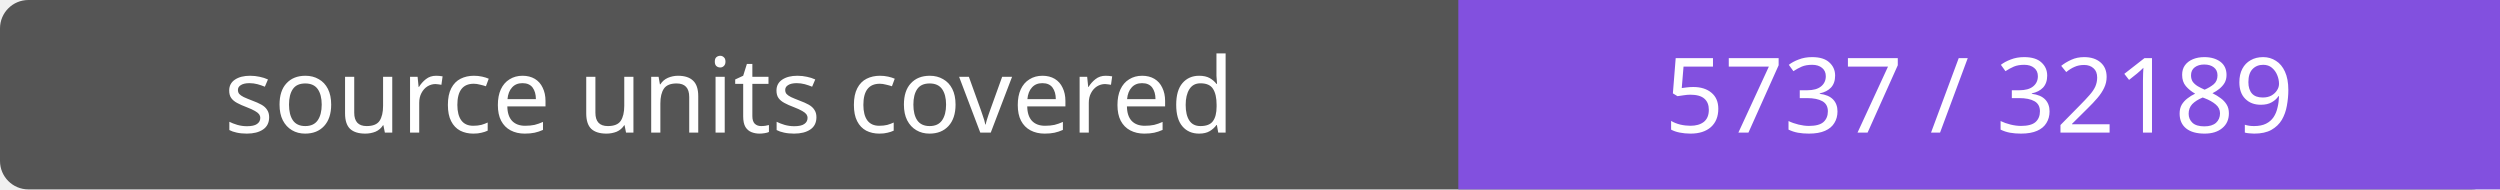
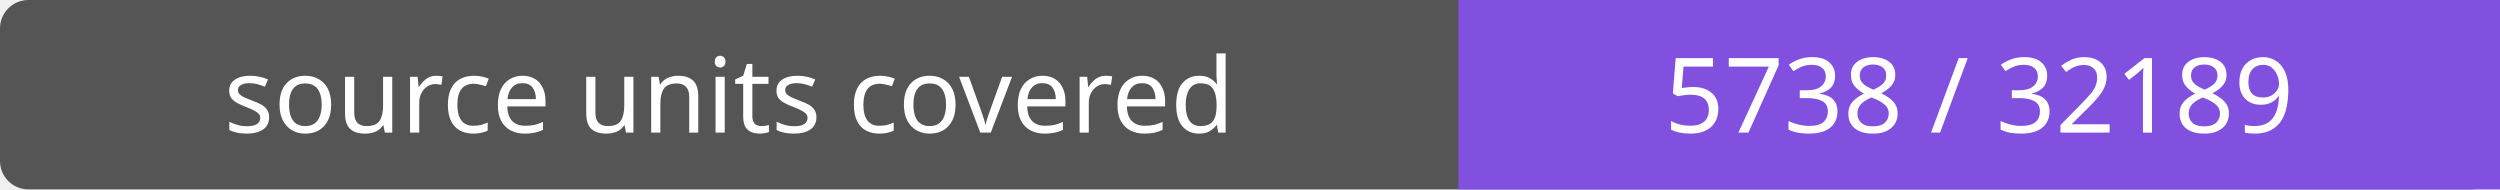
- <svg xmlns="http://www.w3.org/2000/svg" width="264" height="20" role="img" aria-label="source units covered: 5737 / 32189">
+ <svg xmlns="http://www.w3.org/2000/svg" width="264" height="20" role="img" aria-label="source units covered: 5738 / 32189">
  <rect width="264" height="20" rx="3" fill="#555" />
  <path fill="#8250df" d="M154 0h110v20H154z" />
  <g fill="#fff" text-anchor="middle" font-family="Verdana,sans-serif" font-size="11">
    <text x="77.0" y="14">source units covered</text>
-     <text x="209.0" y="14">5737 / 32189</text>
+     <text x="209.0" y="14">5738 / 32189</text>
  </g>
</svg>
